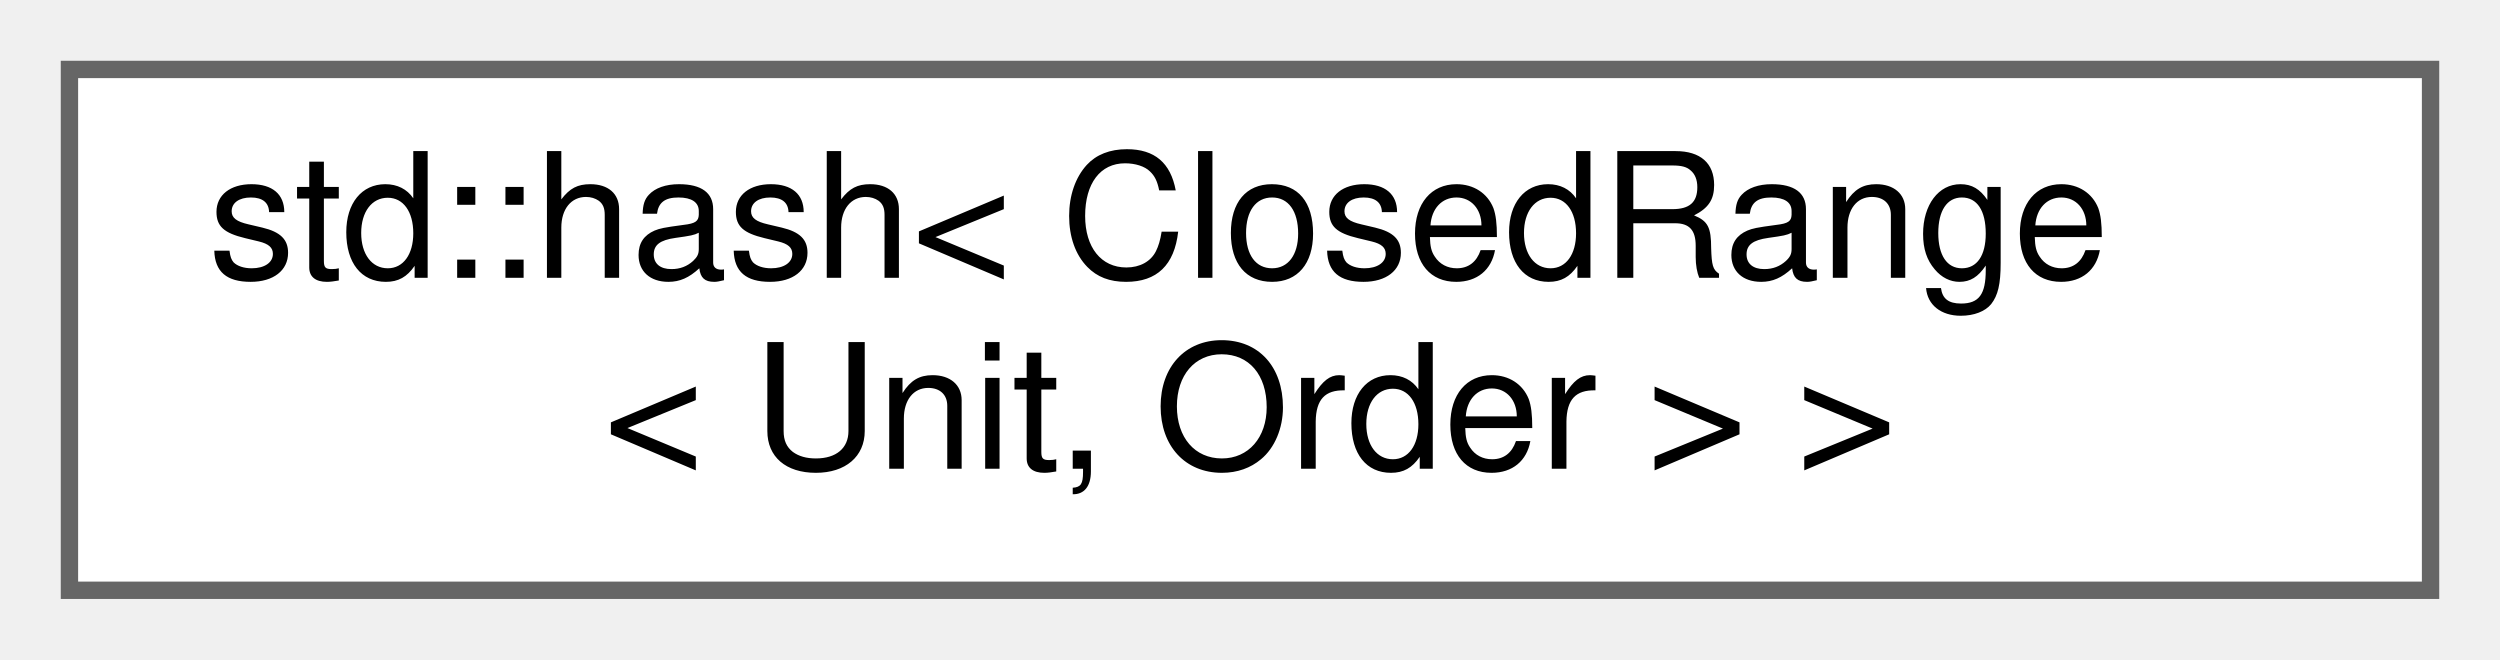
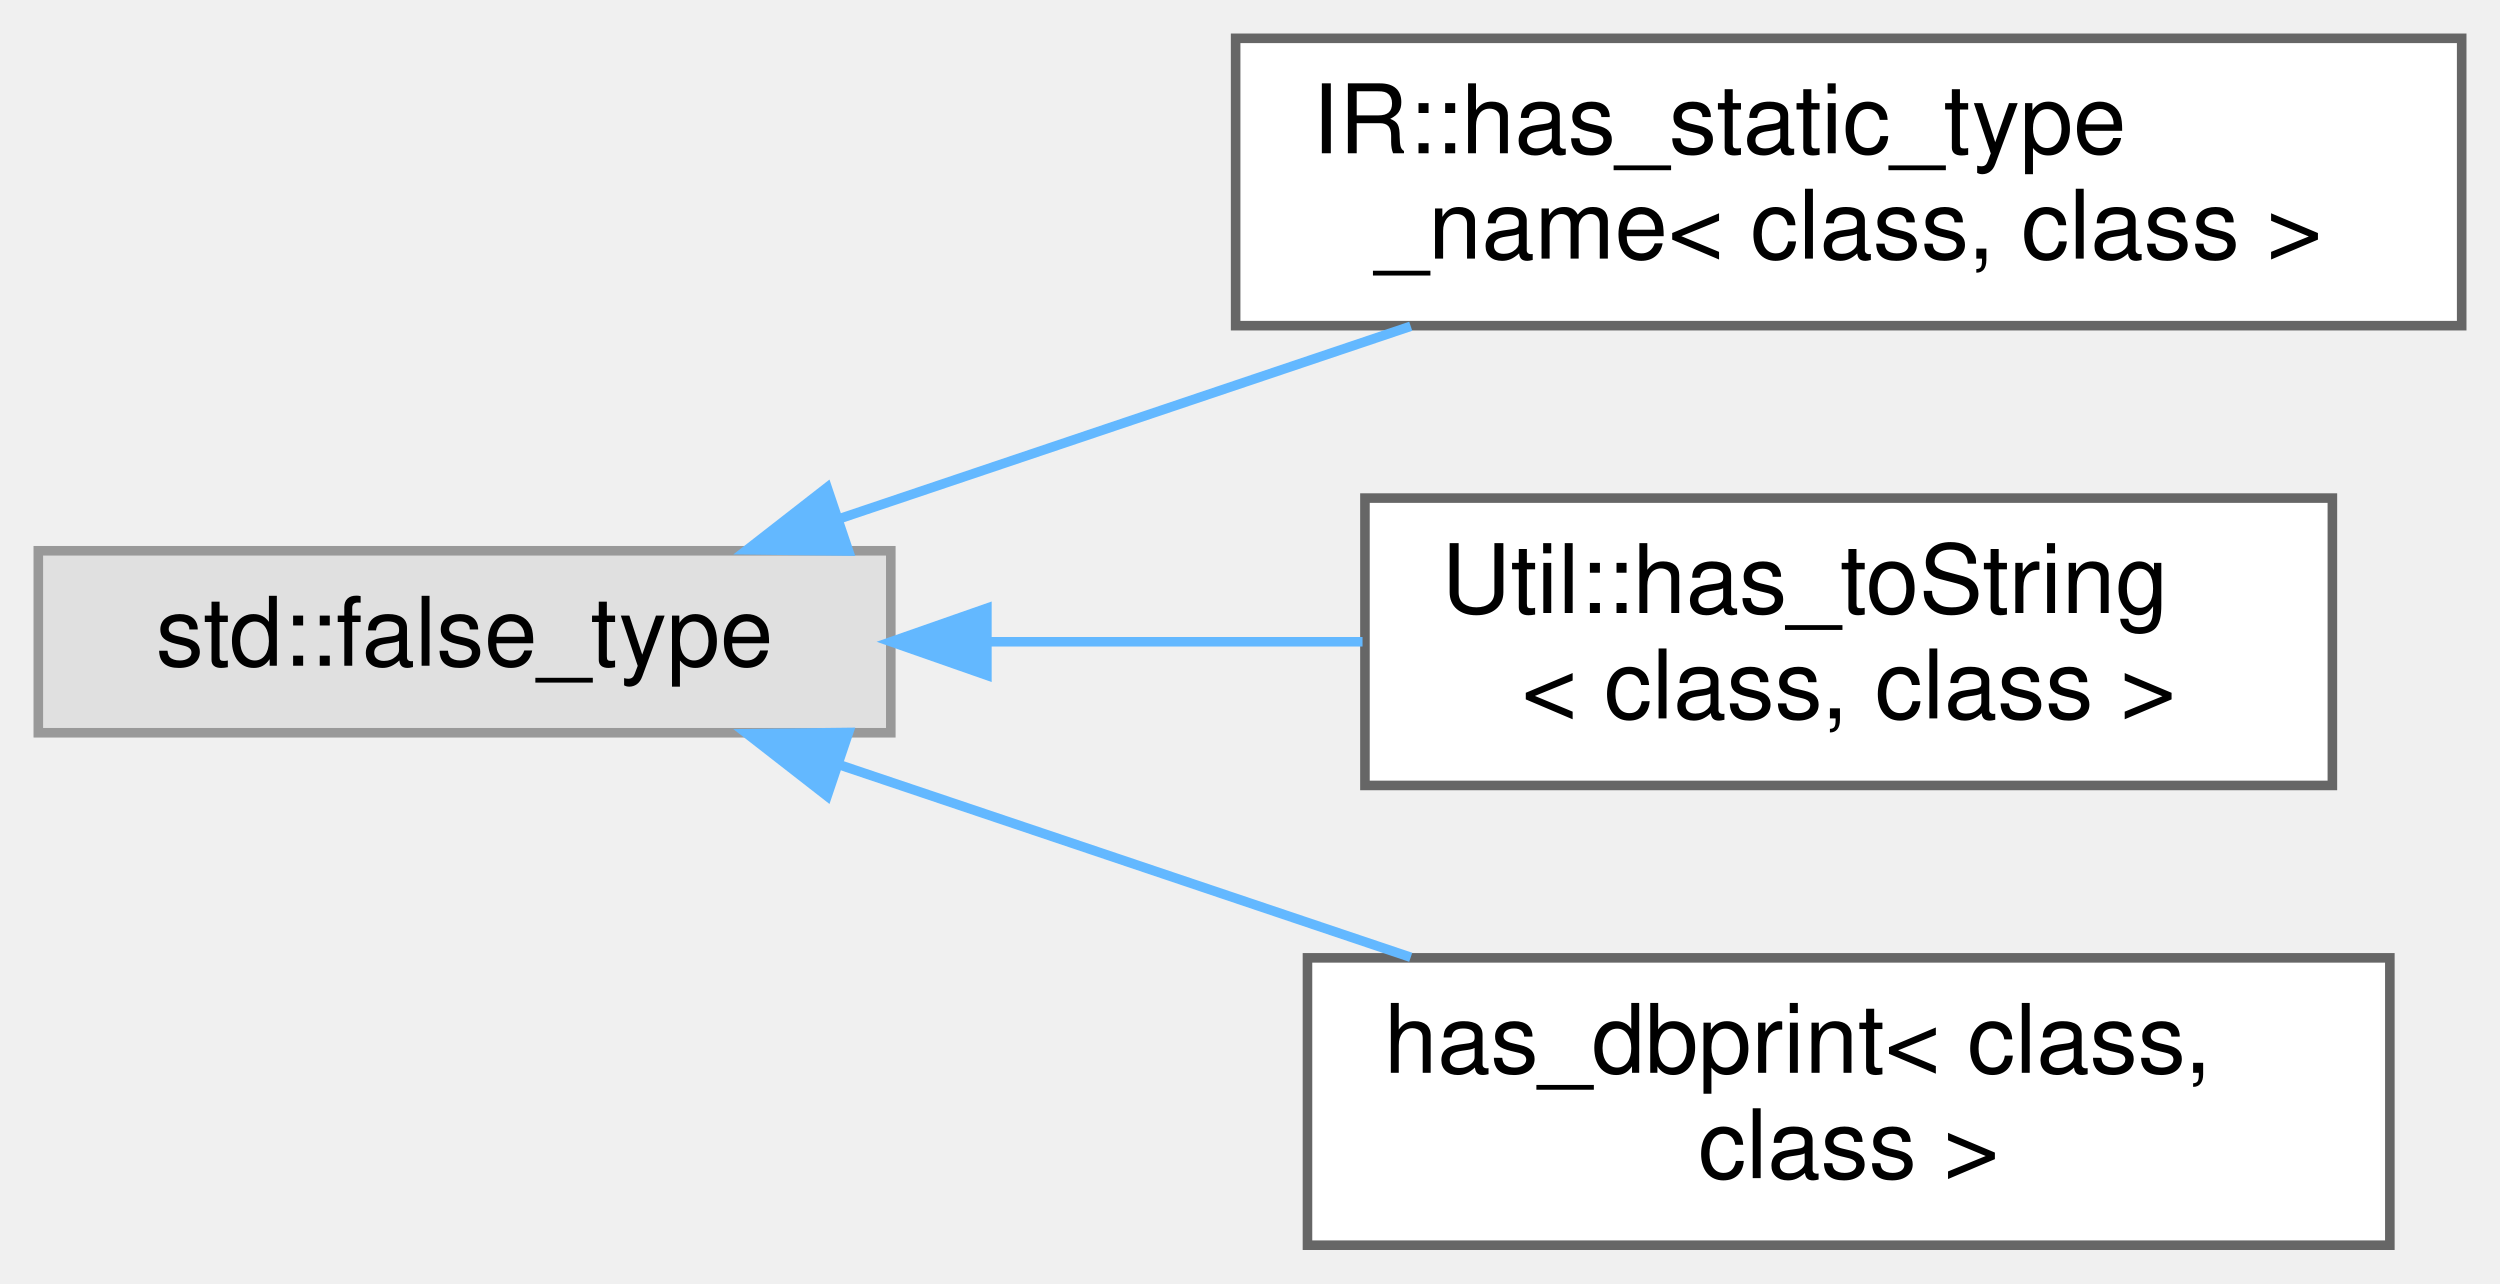
- <svg xmlns="http://www.w3.org/2000/svg" xmlns:xlink="http://www.w3.org/1999/xlink" width="144pt" height="38pt" viewBox="0.00 0.00 144.00 38.00">
-   <g id="graph0" class="graph" transform="scale(1 1) rotate(0) translate(4 34)">
+ <svg xmlns="http://www.w3.org/2000/svg" xmlns:xlink="http://www.w3.org/1999/xlink" width="261pt" height="134pt" viewBox="0.00 0.00 261.00 134.00">
+   <g id="graph0" class="graph" transform="scale(1 1) rotate(0) translate(4 130)">
    <g id="Node000000" class="node">
      <g id="a_Node000000">
-         <a xlink:href="structstd_1_1hash_3_01_closed_range_3_01_unit_00_01_order_01_4_01_4.html" target="_top" xlink:title=" ">
-           <polygon fill="white" stroke="#666666" points="136,-30 0,-30 0,0 136,0 136,-30" />
-           <text text-anchor="start" x="8" y="-18" font-family="Helvetica,sans-Serif" font-size="10.00">std::hash&lt; ClosedRange</text>
-           <text text-anchor="middle" x="68" y="-7" font-family="Helvetica,sans-Serif" font-size="10.00">&lt; Unit, Order &gt; &gt;</text>
+         <a xlink:title=" ">
+           <polygon fill="#e0e0e0" stroke="#999999" points="89,-72.5 0,-72.5 0,-53.5 89,-53.5 89,-72.5" />
+           <text text-anchor="middle" x="44.5" y="-60.5" font-family="Helvetica,sans-Serif" font-size="10.00">std::false_type</text>
+         </a>
+       </g>
+     </g>
+     <g id="Node000001" class="node">
+       <g id="a_Node000001">
+         <a xlink:href="struct_i_r_1_1has__static__type__name.html" target="_top" xlink:title=" ">
+           <polygon fill="white" stroke="#666666" points="253,-126 125,-126 125,-96 253,-96 253,-126" />
+           <text text-anchor="start" x="133" y="-114" font-family="Helvetica,sans-Serif" font-size="10.00">IR::has_static_type</text>
+           <text text-anchor="middle" x="189" y="-103" font-family="Helvetica,sans-Serif" font-size="10.00">_name&lt; class, class &gt;</text>
+         </a>
+       </g>
+     </g>
+     <g id="edge1076_Node000000_Node000001" class="edge">
+       <g id="a_edge1076_Node000000_Node000001">
+         <a xlink:title=" ">
+           <path fill="none" stroke="#63b8ff" d="M83.5,-75.8C101.89,-81.99 124.08,-89.47 143.28,-95.94" />
+           <polygon fill="#63b8ff" stroke="#63b8ff" points="84.59,-72.47 73.99,-72.6 82.35,-79.11 84.59,-72.47" />
+         </a>
+       </g>
+     </g>
+     <g id="Node000002" class="node">
+       <g id="a_Node000002">
+         <a xlink:href="struct_util_1_1has__to_string.html" target="_top" xlink:title="SFINAE helper to check if given class has a toString method.">
+           <polygon fill="white" stroke="#666666" points="239.5,-78 138.5,-78 138.5,-48 239.5,-48 239.5,-78" />
+           <text text-anchor="start" x="146.5" y="-66" font-family="Helvetica,sans-Serif" font-size="10.00">Util::has_toString</text>
+           <text text-anchor="middle" x="189" y="-55" font-family="Helvetica,sans-Serif" font-size="10.00">&lt; class, class &gt;</text>
+         </a>
+       </g>
+     </g>
+     <g id="edge1077_Node000000_Node000002" class="edge">
+       <g id="a_edge1077_Node000000_Node000002">
+         <a xlink:title=" ">
+           <path fill="none" stroke="#63b8ff" d="M99.11,-63C111.95,-63 125.6,-63 138.25,-63" />
+           <polygon fill="#63b8ff" stroke="#63b8ff" points="99.03,-59.5 89.03,-63 99.03,-66.5 99.03,-59.5" />
+         </a>
+       </g>
+     </g>
+     <g id="Node000003" class="node">
+       <g id="a_Node000003">
+         <a xlink:href="structhas__dbprint.html" target="_top" xlink:title=" ">
+           <polygon fill="white" stroke="#666666" points="245.5,-30 132.5,-30 132.5,0 245.5,0 245.5,-30" />
+           <text text-anchor="start" x="140.5" y="-18" font-family="Helvetica,sans-Serif" font-size="10.00">has_dbprint&lt; class,</text>
+           <text text-anchor="middle" x="189" y="-7" font-family="Helvetica,sans-Serif" font-size="10.00"> class &gt;</text>
+         </a>
+       </g>
+     </g>
+     <g id="edge1078_Node000000_Node000003" class="edge">
+       <g id="a_edge1078_Node000000_Node000003">
+         <a xlink:title=" ">
+           <path fill="none" stroke="#63b8ff" d="M83.5,-50.2C101.89,-44.01 124.08,-36.53 143.28,-30.06" />
+           <polygon fill="#63b8ff" stroke="#63b8ff" points="82.35,-46.89 73.99,-53.4 84.59,-53.53 82.35,-46.89" />
        </a>
      </g>
    </g>
  </g>
</svg>
